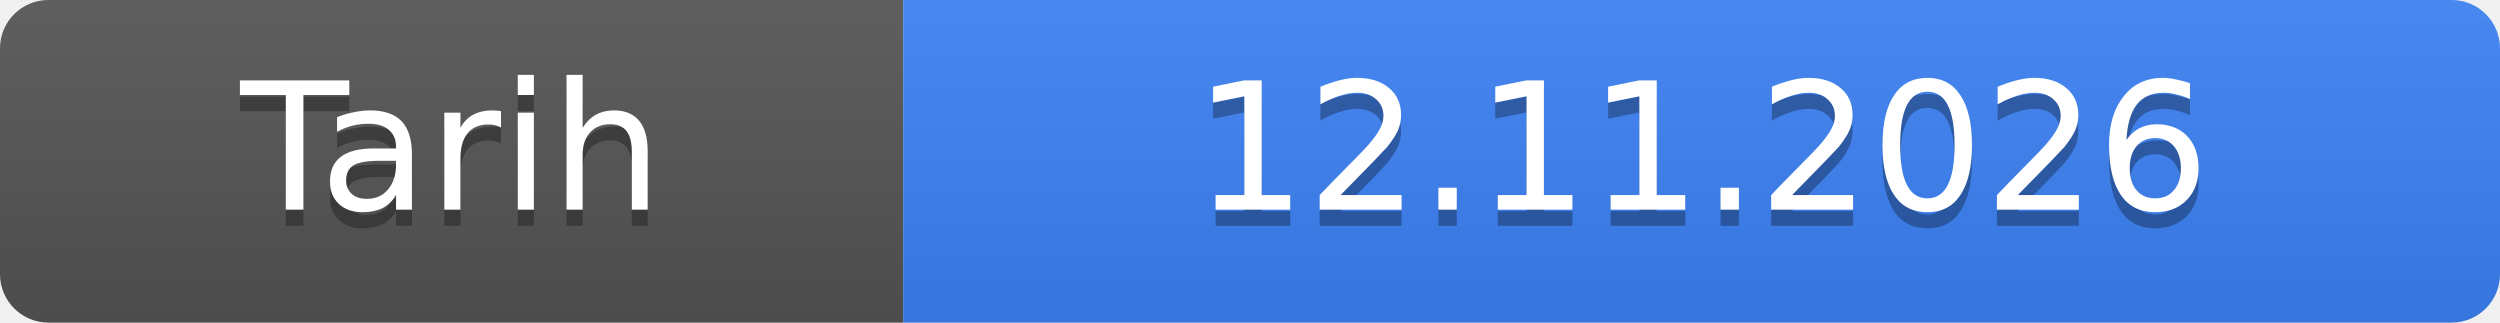
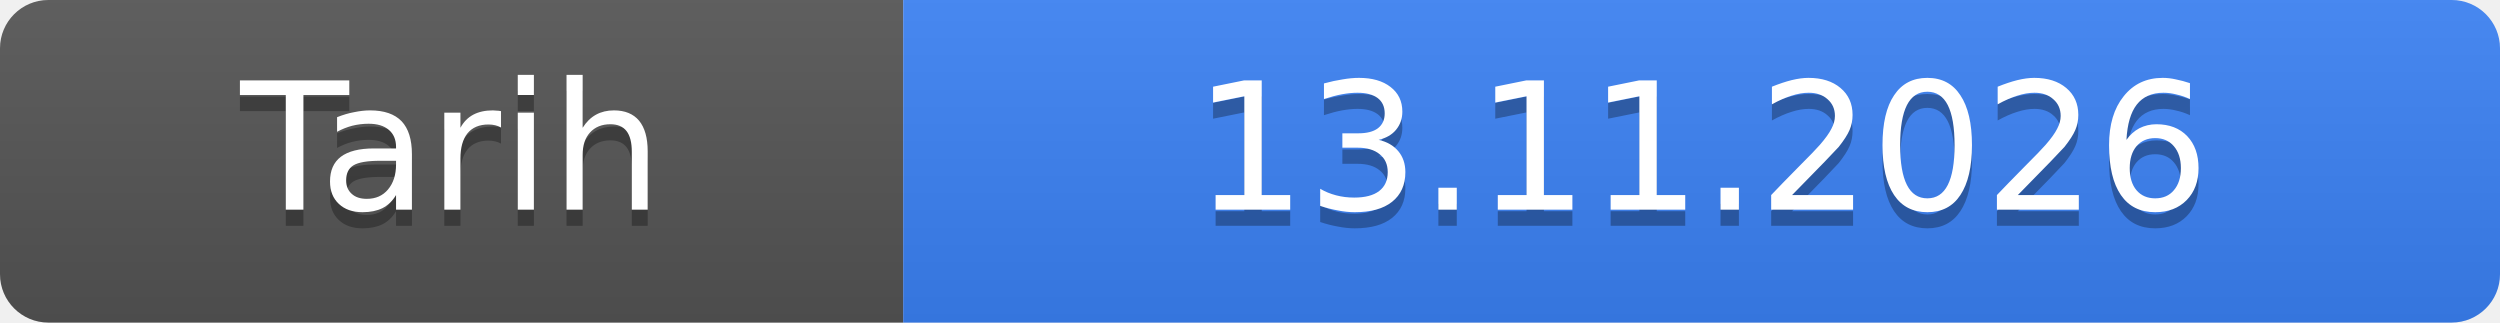
- <svg xmlns="http://www.w3.org/2000/svg" width="155" height="20" role="img" aria-label="Tarih: 12.11.2026">
+ <svg xmlns="http://www.w3.org/2000/svg" width="155" height="20" role="img" aria-label="Tarih: 13.11.2026">
  <linearGradient id="s" x2="0" y2="100%">
    <stop offset="0" stop-color="#bbb" stop-opacity=".1" />
    <stop offset="1" stop-opacity=".1" />
  </linearGradient>
  <clipPath id="r">
    <rect width="155" height="20" rx="3" fill="#fff" />
  </clipPath>
  <g clip-path="url(#r)">
    <rect width="56" height="20" fill="#555" />
    <rect x="56" width="99" height="20" fill="#3b82f6" />
    <rect width="155" height="20" fill="url(#s)" />
  </g>
  <g fill="#fff" text-anchor="middle" font-family="Verdana,Geneva,DejaVu Sans,sans-serif" font-size="11">
    <text x="28.0" y="14" fill="#010101" fill-opacity=".3">Tarih</text>
    <text x="28.0" y="13">Tarih</text>
-     <text x="105.5" y="14" fill="#010101" fill-opacity=".3">12.11.2026</text>
-     <text x="105.5" y="13">12.11.2026</text>
+     <text x="105.5" y="14" fill="#010101" fill-opacity=".3">13.11.2026</text>
+     <text x="105.5" y="13">13.11.2026</text>
  </g>
</svg>
